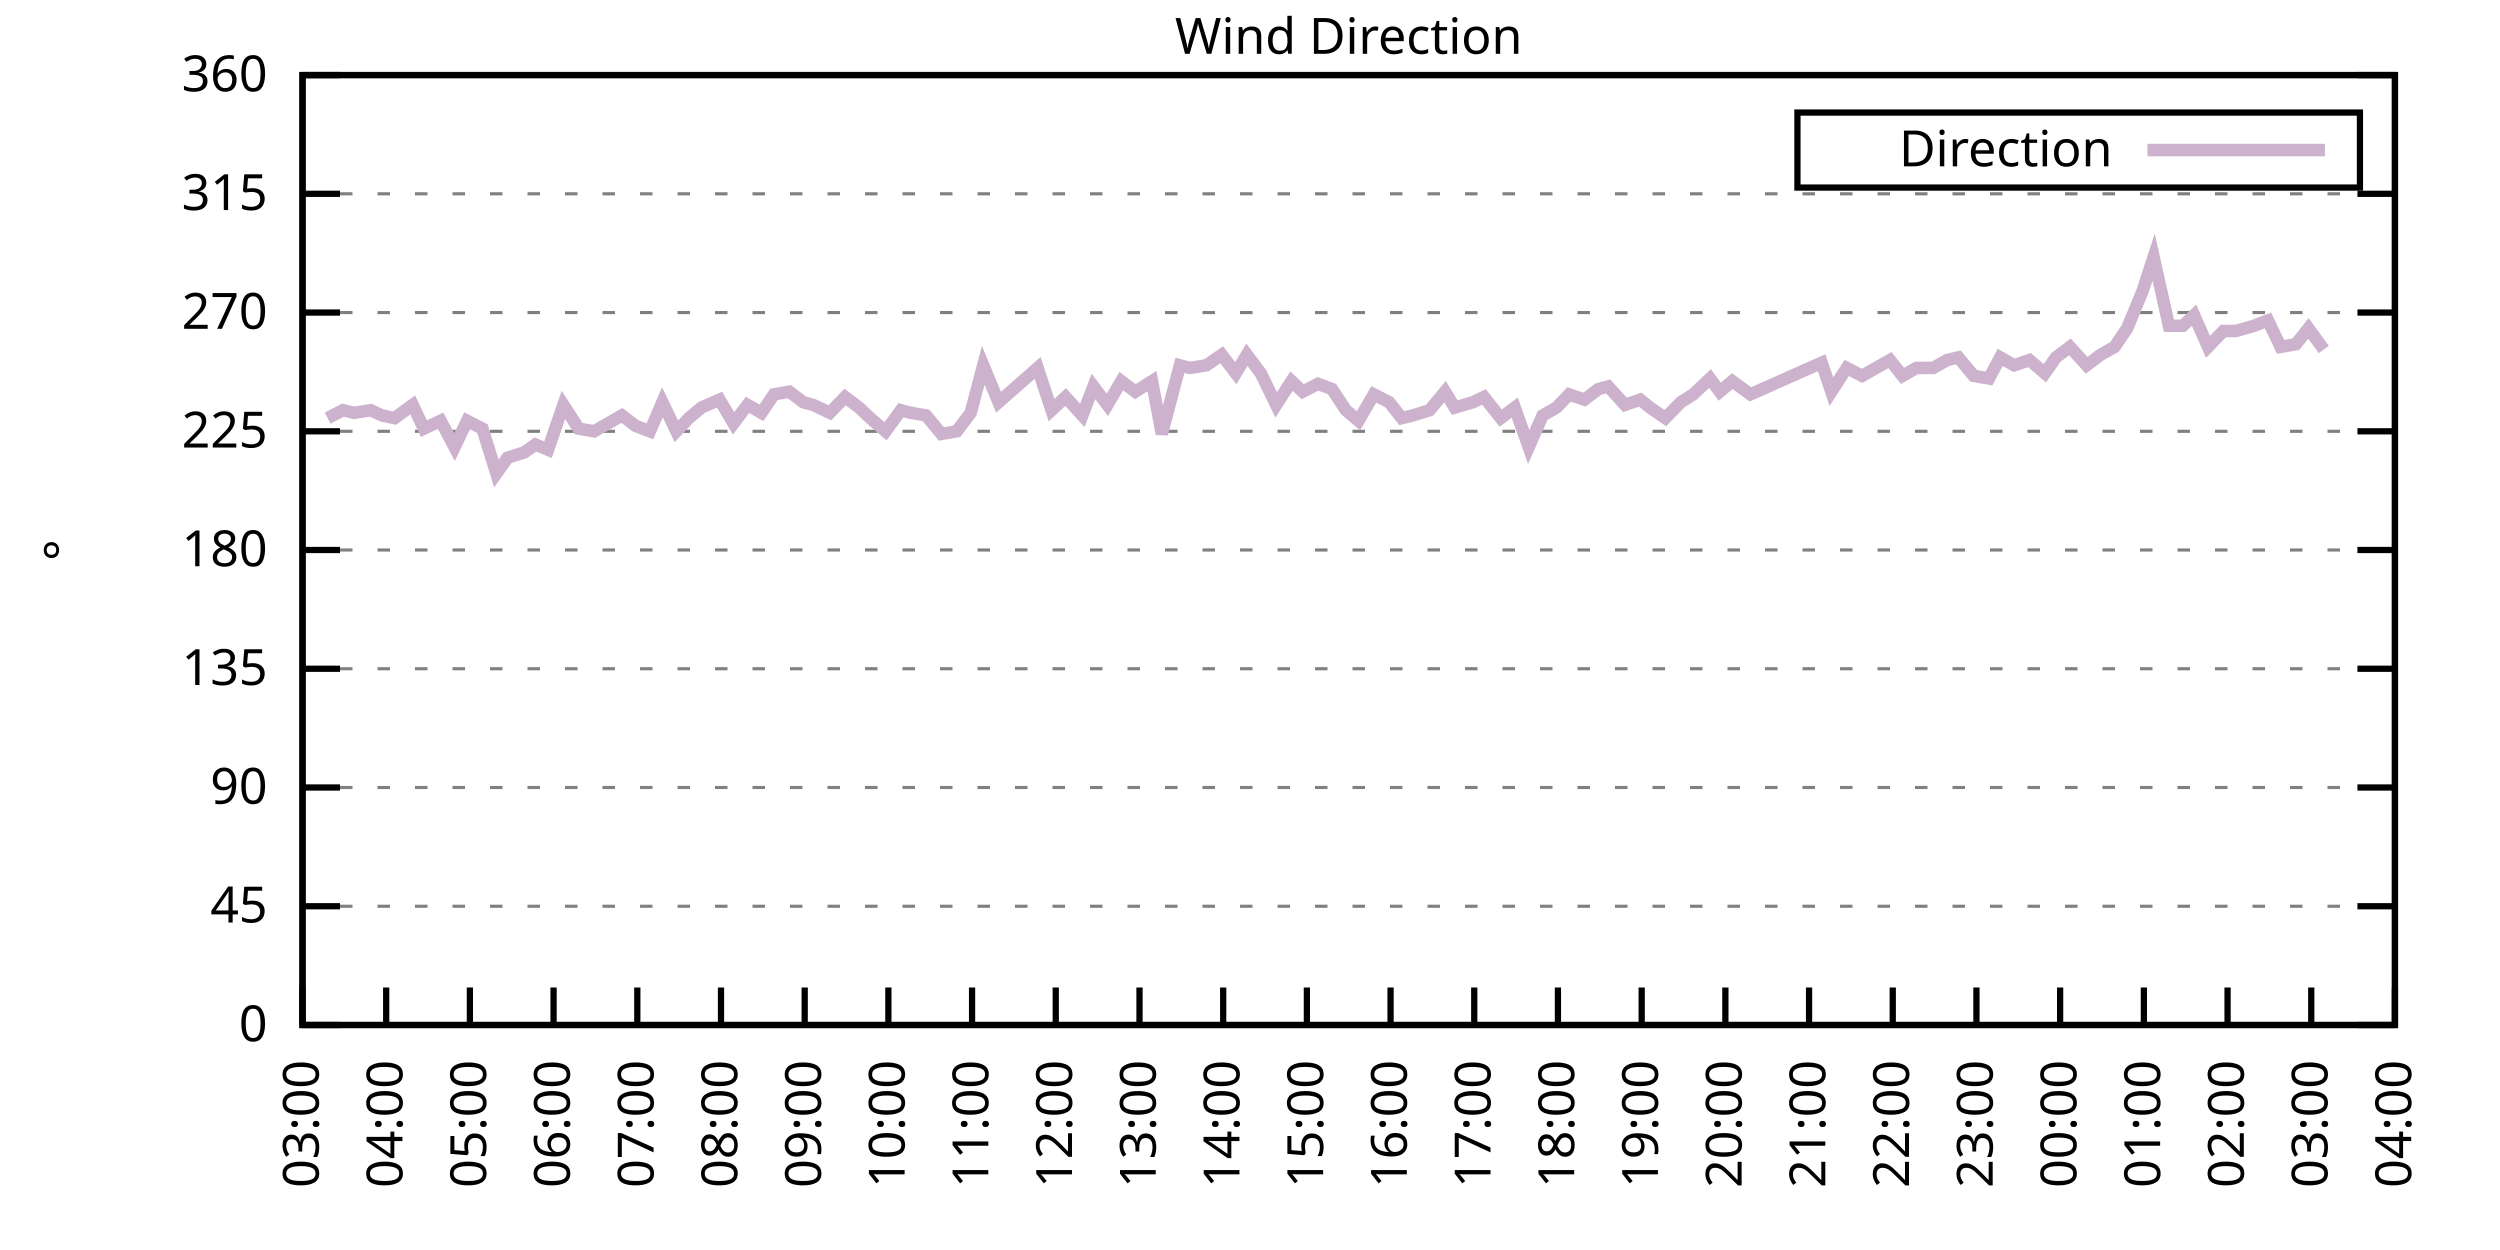
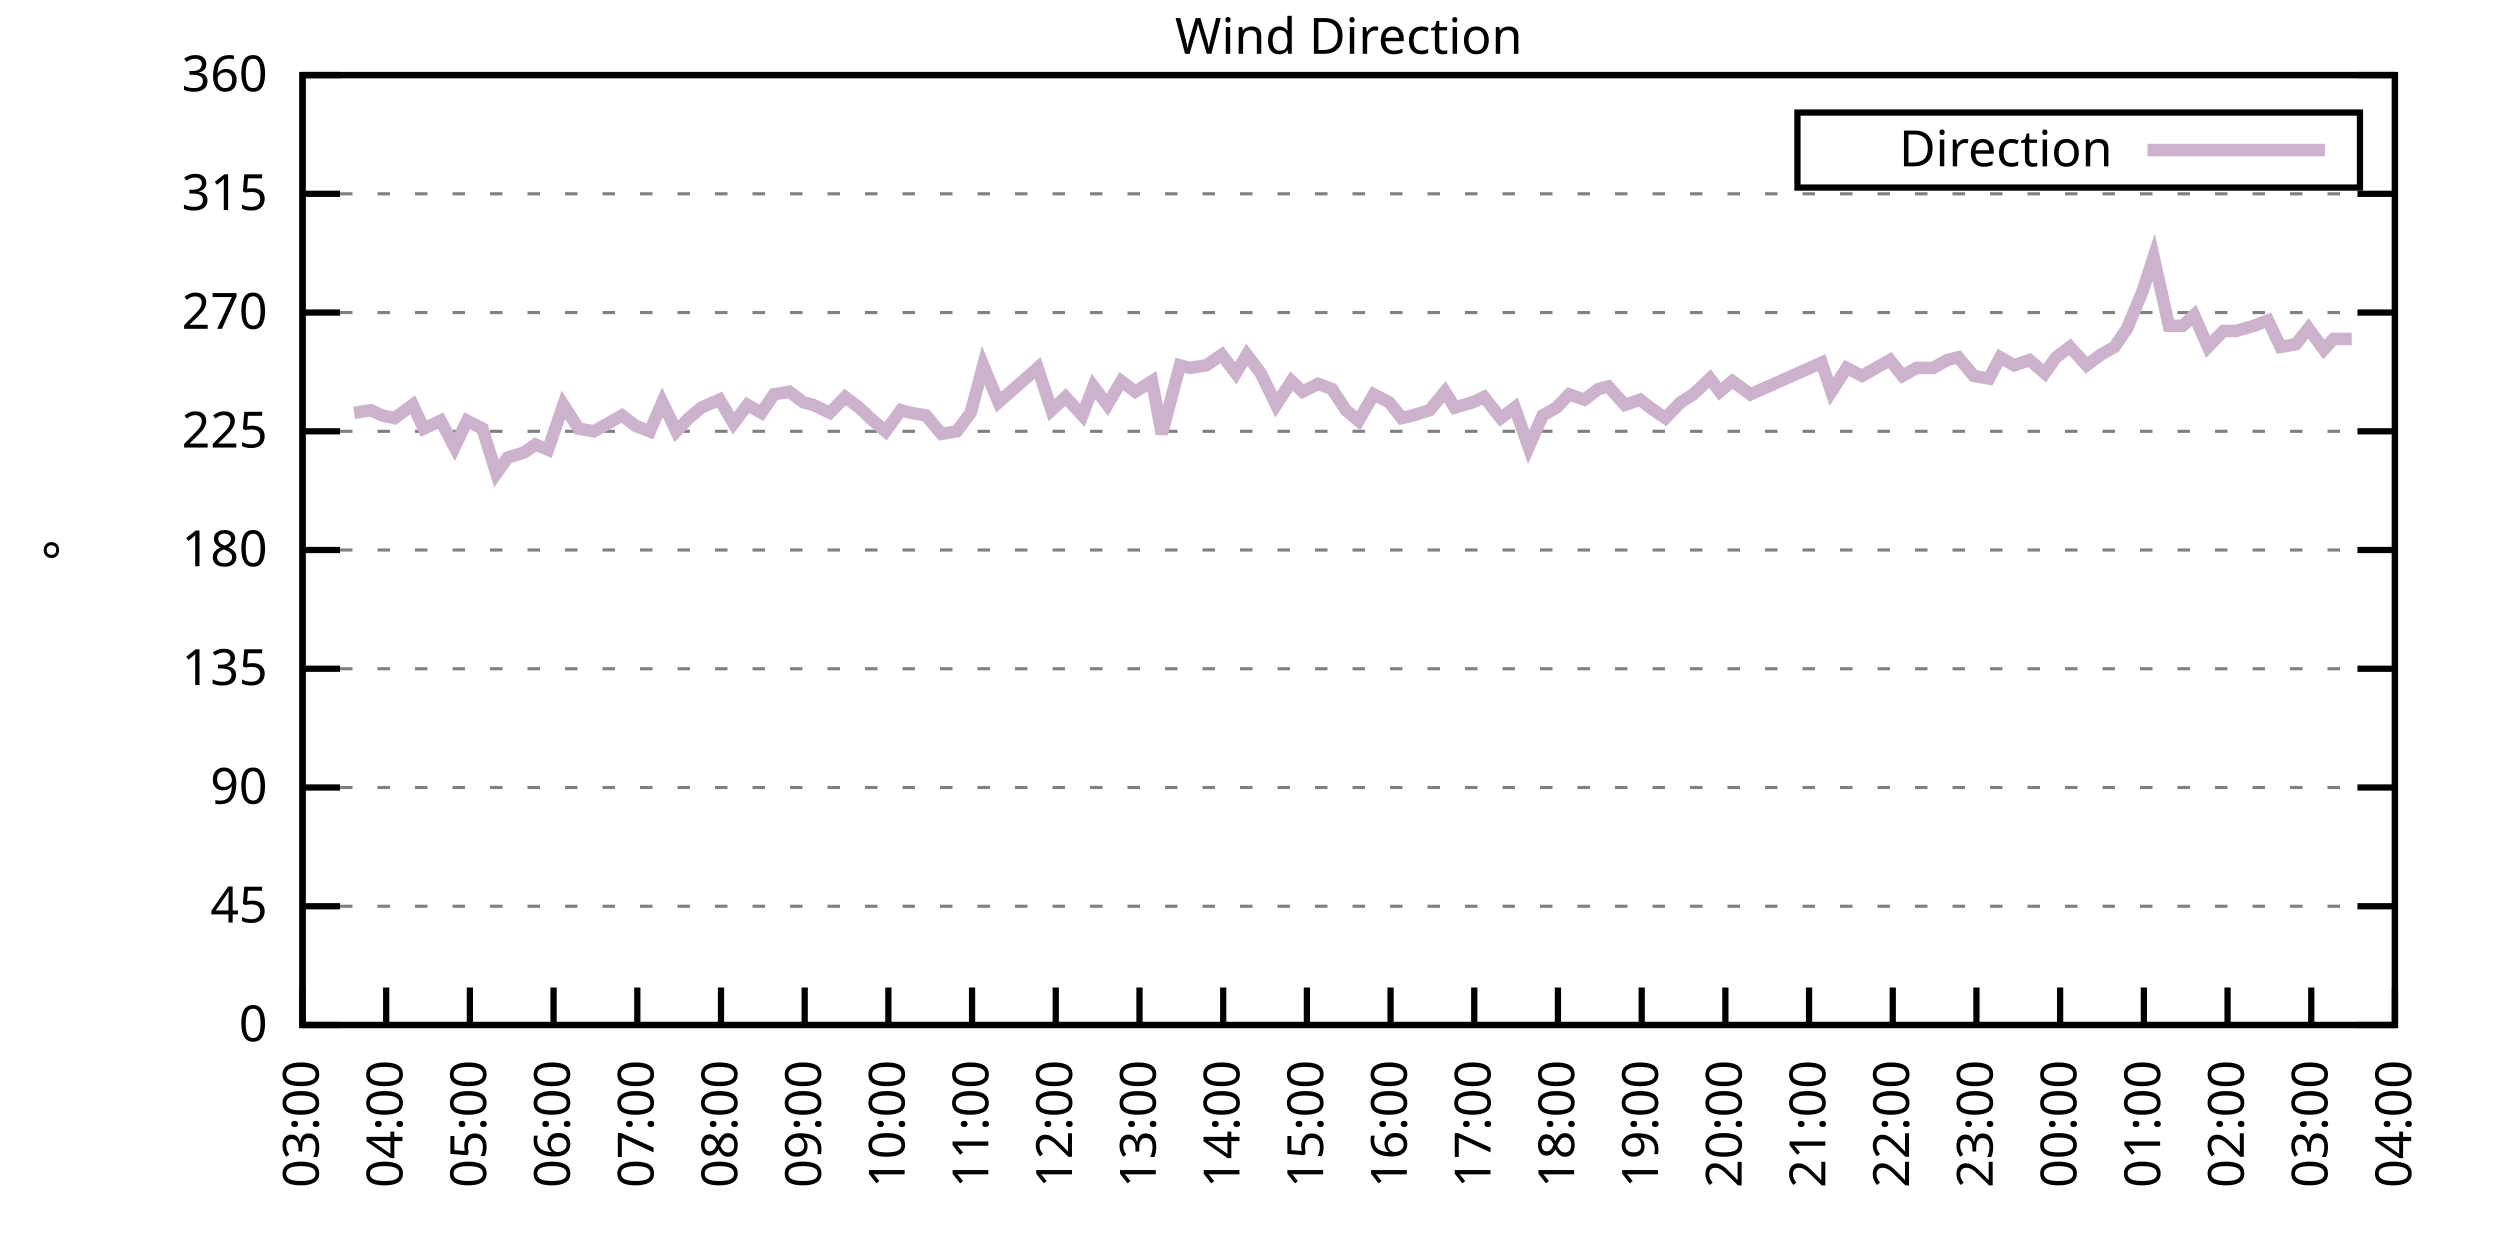
<svg xmlns="http://www.w3.org/2000/svg" xmlns:xlink="http://www.w3.org/1999/xlink" width="400" height="200" viewBox="0 0 400 200">
  <g id="gnuplot_canvas">
    <rect x="0" y="0" width="400" height="200" fill="none" />
    <defs>
      <circle id="gpDot" r="0.5" stroke-width="0.5" stroke="currentColor" />
      <path id="gpPt0" stroke-width="0.333" stroke="currentColor" d="M-1,0 h2 M0,-1 v2" />
      <path id="gpPt1" stroke-width="0.333" stroke="currentColor" d="M-1,-1 L1,1 M1,-1 L-1,1" />
      <path id="gpPt2" stroke-width="0.333" stroke="currentColor" d="M-1,0 L1,0 M0,-1 L0,1 M-1,-1 L1,1 M-1,1 L1,-1" />
      <rect id="gpPt3" stroke-width="0.333" stroke="currentColor" x="-1" y="-1" width="2" height="2" />
      <rect id="gpPt4" stroke-width="0.333" stroke="currentColor" fill="currentColor" x="-1" y="-1" width="2" height="2" />
      <circle id="gpPt5" stroke-width="0.333" stroke="currentColor" cx="0" cy="0" r="1" />
      <use xlink:href="#gpPt5" id="gpPt6" fill="currentColor" stroke="none" />
      <path id="gpPt7" stroke-width="0.333" stroke="currentColor" d="M0,-1.33 L-1.33,0.67 L1.33,0.67 z" />
      <use xlink:href="#gpPt7" id="gpPt8" fill="currentColor" stroke="none" />
      <use xlink:href="#gpPt7" id="gpPt9" stroke="currentColor" transform="rotate(180)" />
      <use xlink:href="#gpPt9" id="gpPt10" fill="currentColor" stroke="none" />
      <use xlink:href="#gpPt3" id="gpPt11" stroke="currentColor" transform="rotate(45)" />
      <use xlink:href="#gpPt11" id="gpPt12" fill="currentColor" stroke="none" />
      <path id="gpPt13" stroke-width="0.333" stroke="currentColor" d="M0,1.330 L1.265,0.411 L0.782,-1.067 L-0.782,-1.076 L-1.265,0.411 z" />
      <use xlink:href="#gpPt13" id="gpPt14" fill="currentColor" stroke="none" />
      <filter id="textbox" filterUnits="objectBoundingBox" x="0" y="0" height="1" width="1">
        <feFlood flood-color="white" flood-opacity="1" result="bgnd" />
        <feComposite in="SourceGraphic" in2="bgnd" operator="atop" />
      </filter>
      <filter id="greybox" filterUnits="objectBoundingBox" x="0" y="0" height="1" width="1">
        <feFlood flood-color="lightgrey" flood-opacity="1" result="grey" />
        <feComposite in="SourceGraphic" in2="grey" operator="atop" />
      </filter>
    </defs>
    <g fill="none" color="white" stroke="currentColor" stroke-width="1.00" stroke-linecap="butt" stroke-linejoin="miter">
</g>
    <g fill="none" color="black" stroke="currentColor" stroke-width="1.00" stroke-linecap="butt" stroke-linejoin="miter">
      <g stroke="none" shape-rendering="crispEdges">
        <polygon fill="rgb(255, 255, 255)" points="48.40,164.00 383.18,164.00 383.18,12.02 48.40,12.02 " />
      </g>
    </g>
    <g fill="none" color="black" stroke="currentColor" stroke-width="1.00" stroke-linecap="butt" stroke-linejoin="miter">
</g>
    <g fill="none" color="black" stroke="black" stroke-width="0.50" stroke-linecap="butt" stroke-linejoin="miter">
</g>
    <g fill="none" color="gray" stroke="currentColor" stroke-width="0.50" stroke-linecap="butt" stroke-linejoin="miter">
      <path stroke="gray" stroke-dasharray="2,4" class="gridline" d="M48.40,164.00 L383.19,164.00  " />
    </g>
    <g fill="none" color="gray" stroke="gray" stroke-width="1.00" stroke-linecap="butt" stroke-linejoin="miter">
</g>
    <g fill="none" color="black" stroke="currentColor" stroke-width="1.00" stroke-linecap="butt" stroke-linejoin="miter">
      <path stroke="black" d="M48.40,164.00 L54.40,164.00 M383.19,164.00 L377.19,164.00  " />
      <g transform="translate(42.80,166.60)" stroke="none" fill="black" font-family="Sans" font-size="8.00" text-anchor="end">
        <text>
          <tspan font-family="Sans"> 0</tspan>
        </text>
      </g>
    </g>
    <g fill="none" color="black" stroke="currentColor" stroke-width="1.00" stroke-linecap="butt" stroke-linejoin="miter">
</g>
    <g fill="none" color="black" stroke="black" stroke-width="0.50" stroke-linecap="butt" stroke-linejoin="miter">
</g>
    <g fill="none" color="gray" stroke="currentColor" stroke-width="0.50" stroke-linecap="butt" stroke-linejoin="miter">
      <path stroke="gray" stroke-dasharray="2,4" class="gridline" d="M48.40,145.00 L383.19,145.00  " />
    </g>
    <g fill="none" color="gray" stroke="gray" stroke-width="1.00" stroke-linecap="butt" stroke-linejoin="miter">
</g>
    <g fill="none" color="black" stroke="currentColor" stroke-width="1.00" stroke-linecap="butt" stroke-linejoin="miter">
      <path stroke="black" d="M48.40,145.00 L54.40,145.00 M383.19,145.00 L377.19,145.00  " />
      <g transform="translate(42.80,147.60)" stroke="none" fill="black" font-family="Sans" font-size="8.00" text-anchor="end">
        <text>
          <tspan font-family="Sans"> 45</tspan>
        </text>
      </g>
    </g>
    <g fill="none" color="black" stroke="currentColor" stroke-width="1.00" stroke-linecap="butt" stroke-linejoin="miter">
</g>
    <g fill="none" color="black" stroke="black" stroke-width="0.50" stroke-linecap="butt" stroke-linejoin="miter">
</g>
    <g fill="none" color="gray" stroke="currentColor" stroke-width="0.50" stroke-linecap="butt" stroke-linejoin="miter">
      <path stroke="gray" stroke-dasharray="2,4" class="gridline" d="M48.40,126.00 L383.19,126.00  " />
    </g>
    <g fill="none" color="gray" stroke="gray" stroke-width="1.00" stroke-linecap="butt" stroke-linejoin="miter">
</g>
    <g fill="none" color="black" stroke="currentColor" stroke-width="1.00" stroke-linecap="butt" stroke-linejoin="miter">
      <path stroke="black" d="M48.40,126.00 L54.40,126.00 M383.19,126.00 L377.19,126.00  " />
      <g transform="translate(42.80,128.60)" stroke="none" fill="black" font-family="Sans" font-size="8.00" text-anchor="end">
        <text>
          <tspan font-family="Sans"> 90</tspan>
        </text>
      </g>
    </g>
    <g fill="none" color="black" stroke="currentColor" stroke-width="1.00" stroke-linecap="butt" stroke-linejoin="miter">
</g>
    <g fill="none" color="black" stroke="black" stroke-width="0.50" stroke-linecap="butt" stroke-linejoin="miter">
</g>
    <g fill="none" color="gray" stroke="currentColor" stroke-width="0.50" stroke-linecap="butt" stroke-linejoin="miter">
      <path stroke="gray" stroke-dasharray="2,4" class="gridline" d="M48.40,107.00 L383.19,107.00  " />
    </g>
    <g fill="none" color="gray" stroke="gray" stroke-width="1.00" stroke-linecap="butt" stroke-linejoin="miter">
</g>
    <g fill="none" color="black" stroke="currentColor" stroke-width="1.00" stroke-linecap="butt" stroke-linejoin="miter">
      <path stroke="black" d="M48.40,107.00 L54.40,107.00 M383.19,107.00 L377.19,107.00  " />
      <g transform="translate(42.80,109.60)" stroke="none" fill="black" font-family="Sans" font-size="8.00" text-anchor="end">
        <text>
          <tspan font-family="Sans"> 135</tspan>
        </text>
      </g>
    </g>
    <g fill="none" color="black" stroke="currentColor" stroke-width="1.00" stroke-linecap="butt" stroke-linejoin="miter">
</g>
    <g fill="none" color="black" stroke="black" stroke-width="0.50" stroke-linecap="butt" stroke-linejoin="miter">
</g>
    <g fill="none" color="gray" stroke="currentColor" stroke-width="0.50" stroke-linecap="butt" stroke-linejoin="miter">
      <path stroke="gray" stroke-dasharray="2,4" class="gridline" d="M48.40,88.00 L383.19,88.00  " />
    </g>
    <g fill="none" color="gray" stroke="gray" stroke-width="1.00" stroke-linecap="butt" stroke-linejoin="miter">
</g>
    <g fill="none" color="black" stroke="currentColor" stroke-width="1.00" stroke-linecap="butt" stroke-linejoin="miter">
      <path stroke="black" d="M48.40,88.00 L54.40,88.00 M383.19,88.00 L377.19,88.00  " />
      <g transform="translate(42.80,90.60)" stroke="none" fill="black" font-family="Sans" font-size="8.00" text-anchor="end">
        <text>
          <tspan font-family="Sans"> 180</tspan>
        </text>
      </g>
    </g>
    <g fill="none" color="black" stroke="currentColor" stroke-width="1.00" stroke-linecap="butt" stroke-linejoin="miter">
</g>
    <g fill="none" color="black" stroke="black" stroke-width="0.50" stroke-linecap="butt" stroke-linejoin="miter">
</g>
    <g fill="none" color="gray" stroke="currentColor" stroke-width="0.50" stroke-linecap="butt" stroke-linejoin="miter">
      <path stroke="gray" stroke-dasharray="2,4" class="gridline" d="M48.40,69.01 L383.19,69.01  " />
    </g>
    <g fill="none" color="gray" stroke="gray" stroke-width="1.00" stroke-linecap="butt" stroke-linejoin="miter">
</g>
    <g fill="none" color="black" stroke="currentColor" stroke-width="1.00" stroke-linecap="butt" stroke-linejoin="miter">
      <path stroke="black" d="M48.40,69.01 L54.40,69.01 M383.19,69.01 L377.19,69.01  " />
      <g transform="translate(42.80,71.61)" stroke="none" fill="black" font-family="Sans" font-size="8.00" text-anchor="end">
        <text>
          <tspan font-family="Sans"> 225</tspan>
        </text>
      </g>
    </g>
    <g fill="none" color="black" stroke="currentColor" stroke-width="1.00" stroke-linecap="butt" stroke-linejoin="miter">
</g>
    <g fill="none" color="black" stroke="black" stroke-width="0.50" stroke-linecap="butt" stroke-linejoin="miter">
</g>
    <g fill="none" color="gray" stroke="currentColor" stroke-width="0.50" stroke-linecap="butt" stroke-linejoin="miter">
      <path stroke="gray" stroke-dasharray="2,4" class="gridline" d="M48.40,50.01 L383.19,50.01  " />
    </g>
    <g fill="none" color="gray" stroke="gray" stroke-width="1.00" stroke-linecap="butt" stroke-linejoin="miter">
</g>
    <g fill="none" color="black" stroke="currentColor" stroke-width="1.00" stroke-linecap="butt" stroke-linejoin="miter">
      <path stroke="black" d="M48.40,50.01 L54.40,50.01 M383.19,50.01 L377.19,50.01  " />
      <g transform="translate(42.80,52.61)" stroke="none" fill="black" font-family="Sans" font-size="8.00" text-anchor="end">
        <text>
          <tspan font-family="Sans"> 270</tspan>
        </text>
      </g>
    </g>
    <g fill="none" color="black" stroke="currentColor" stroke-width="1.00" stroke-linecap="butt" stroke-linejoin="miter">
</g>
    <g fill="none" color="black" stroke="black" stroke-width="0.50" stroke-linecap="butt" stroke-linejoin="miter">
</g>
    <g fill="none" color="gray" stroke="currentColor" stroke-width="0.50" stroke-linecap="butt" stroke-linejoin="miter">
      <path stroke="gray" stroke-dasharray="2,4" class="gridline" d="M48.40,31.01 L383.19,31.01  " />
    </g>
    <g fill="none" color="gray" stroke="gray" stroke-width="1.00" stroke-linecap="butt" stroke-linejoin="miter">
</g>
    <g fill="none" color="black" stroke="currentColor" stroke-width="1.00" stroke-linecap="butt" stroke-linejoin="miter">
      <path stroke="black" d="M48.40,31.01 L54.40,31.01 M383.19,31.01 L377.19,31.01  " />
      <g transform="translate(42.80,33.61)" stroke="none" fill="black" font-family="Sans" font-size="8.00" text-anchor="end">
        <text>
          <tspan font-family="Sans"> 315</tspan>
        </text>
      </g>
    </g>
    <g fill="none" color="black" stroke="currentColor" stroke-width="1.00" stroke-linecap="butt" stroke-linejoin="miter">
</g>
    <g fill="none" color="black" stroke="black" stroke-width="0.50" stroke-linecap="butt" stroke-linejoin="miter">
</g>
    <g fill="none" color="gray" stroke="currentColor" stroke-width="0.50" stroke-linecap="butt" stroke-linejoin="miter">
      <path stroke="gray" stroke-dasharray="2,4" class="gridline" d="M48.40,12.01 L383.19,12.01  " />
    </g>
    <g fill="none" color="gray" stroke="gray" stroke-width="1.00" stroke-linecap="butt" stroke-linejoin="miter">
</g>
    <g fill="none" color="black" stroke="currentColor" stroke-width="1.00" stroke-linecap="butt" stroke-linejoin="miter">
      <path stroke="black" d="M48.40,12.01 L54.40,12.01 M383.19,12.01 L377.19,12.01  " />
      <g transform="translate(42.80,14.61)" stroke="none" fill="black" font-family="Sans" font-size="8.00" text-anchor="end">
        <text>
          <tspan font-family="Sans"> 360</tspan>
        </text>
      </g>
    </g>
    <g fill="none" color="black" stroke="currentColor" stroke-width="1.00" stroke-linecap="butt" stroke-linejoin="miter">
      <path stroke="black" d="M48.40,164.00 L48.40,158.00  " />
      <g transform="translate(51.00,169.60) rotate(270.00)" stroke="none" fill="black" font-family="Sans" font-size="8.00" text-anchor="end">
        <text>
          <tspan font-family="Sans">03:00</tspan>
        </text>
      </g>
    </g>
    <g fill="none" color="black" stroke="currentColor" stroke-width="1.00" stroke-linecap="butt" stroke-linejoin="miter">
      <path stroke="black" d="M61.79,164.00 L61.79,158.00  " />
      <g transform="translate(64.39,169.60) rotate(270.00)" stroke="none" fill="black" font-family="Sans" font-size="8.00" text-anchor="end">
        <text>
          <tspan font-family="Sans">04:00</tspan>
        </text>
      </g>
    </g>
    <g fill="none" color="black" stroke="currentColor" stroke-width="1.00" stroke-linecap="butt" stroke-linejoin="miter">
      <path stroke="black" d="M75.18,164.00 L75.18,158.00  " />
      <g transform="translate(77.78,169.60) rotate(270.00)" stroke="none" fill="black" font-family="Sans" font-size="8.00" text-anchor="end">
        <text>
          <tspan font-family="Sans">05:00</tspan>
        </text>
      </g>
    </g>
    <g fill="none" color="black" stroke="currentColor" stroke-width="1.00" stroke-linecap="butt" stroke-linejoin="miter">
      <path stroke="black" d="M88.57,164.00 L88.57,158.00  " />
      <g transform="translate(91.17,169.60) rotate(270.00)" stroke="none" fill="black" font-family="Sans" font-size="8.00" text-anchor="end">
        <text>
          <tspan font-family="Sans">06:00</tspan>
        </text>
      </g>
    </g>
    <g fill="none" color="black" stroke="currentColor" stroke-width="1.00" stroke-linecap="butt" stroke-linejoin="miter">
      <path stroke="black" d="M101.97,164.00 L101.97,158.00  " />
      <g transform="translate(104.57,169.60) rotate(270.00)" stroke="none" fill="black" font-family="Sans" font-size="8.00" text-anchor="end">
        <text>
          <tspan font-family="Sans">07:00</tspan>
        </text>
      </g>
    </g>
    <g fill="none" color="black" stroke="currentColor" stroke-width="1.00" stroke-linecap="butt" stroke-linejoin="miter">
      <path stroke="black" d="M115.36,164.00 L115.36,158.00  " />
      <g transform="translate(117.96,169.60) rotate(270.00)" stroke="none" fill="black" font-family="Sans" font-size="8.00" text-anchor="end">
        <text>
          <tspan font-family="Sans">08:00</tspan>
        </text>
      </g>
    </g>
    <g fill="none" color="black" stroke="currentColor" stroke-width="1.00" stroke-linecap="butt" stroke-linejoin="miter">
      <path stroke="black" d="M128.75,164.00 L128.75,158.00  " />
      <g transform="translate(131.35,169.60) rotate(270.00)" stroke="none" fill="black" font-family="Sans" font-size="8.00" text-anchor="end">
        <text>
          <tspan font-family="Sans">09:00</tspan>
        </text>
      </g>
    </g>
    <g fill="none" color="black" stroke="currentColor" stroke-width="1.00" stroke-linecap="butt" stroke-linejoin="miter">
      <path stroke="black" d="M142.14,164.00 L142.14,158.00  " />
      <g transform="translate(144.74,169.60) rotate(270.00)" stroke="none" fill="black" font-family="Sans" font-size="8.00" text-anchor="end">
        <text>
          <tspan font-family="Sans">10:00</tspan>
        </text>
      </g>
    </g>
    <g fill="none" color="black" stroke="currentColor" stroke-width="1.00" stroke-linecap="butt" stroke-linejoin="miter">
      <path stroke="black" d="M155.53,164.00 L155.53,158.00  " />
      <g transform="translate(158.13,169.60) rotate(270.00)" stroke="none" fill="black" font-family="Sans" font-size="8.00" text-anchor="end">
        <text>
          <tspan font-family="Sans">11:00</tspan>
        </text>
      </g>
    </g>
    <g fill="none" color="black" stroke="currentColor" stroke-width="1.00" stroke-linecap="butt" stroke-linejoin="miter">
      <path stroke="black" d="M168.92,164.00 L168.92,158.00  " />
      <g transform="translate(171.52,169.60) rotate(270.00)" stroke="none" fill="black" font-family="Sans" font-size="8.00" text-anchor="end">
        <text>
          <tspan font-family="Sans">12:00</tspan>
        </text>
      </g>
    </g>
    <g fill="none" color="black" stroke="currentColor" stroke-width="1.00" stroke-linecap="butt" stroke-linejoin="miter">
      <path stroke="black" d="M182.32,164.00 L182.32,158.00  " />
      <g transform="translate(184.92,169.60) rotate(270.00)" stroke="none" fill="black" font-family="Sans" font-size="8.00" text-anchor="end">
        <text>
          <tspan font-family="Sans">13:00</tspan>
        </text>
      </g>
    </g>
    <g fill="none" color="black" stroke="currentColor" stroke-width="1.00" stroke-linecap="butt" stroke-linejoin="miter">
      <path stroke="black" d="M195.71,164.00 L195.71,158.00  " />
      <g transform="translate(198.31,169.60) rotate(270.00)" stroke="none" fill="black" font-family="Sans" font-size="8.00" text-anchor="end">
        <text>
          <tspan font-family="Sans">14:00</tspan>
        </text>
      </g>
    </g>
    <g fill="none" color="black" stroke="currentColor" stroke-width="1.00" stroke-linecap="butt" stroke-linejoin="miter">
      <path stroke="black" d="M209.10,164.00 L209.10,158.00  " />
      <g transform="translate(211.70,169.60) rotate(270.00)" stroke="none" fill="black" font-family="Sans" font-size="8.00" text-anchor="end">
        <text>
          <tspan font-family="Sans">15:00</tspan>
        </text>
      </g>
    </g>
    <g fill="none" color="black" stroke="currentColor" stroke-width="1.00" stroke-linecap="butt" stroke-linejoin="miter">
      <path stroke="black" d="M222.49,164.00 L222.49,158.00  " />
      <g transform="translate(225.09,169.60) rotate(270.00)" stroke="none" fill="black" font-family="Sans" font-size="8.00" text-anchor="end">
        <text>
          <tspan font-family="Sans">16:00</tspan>
        </text>
      </g>
    </g>
    <g fill="none" color="black" stroke="currentColor" stroke-width="1.00" stroke-linecap="butt" stroke-linejoin="miter">
      <path stroke="black" d="M235.88,164.00 L235.88,158.00  " />
      <g transform="translate(238.48,169.60) rotate(270.00)" stroke="none" fill="black" font-family="Sans" font-size="8.00" text-anchor="end">
        <text>
          <tspan font-family="Sans">17:00</tspan>
        </text>
      </g>
    </g>
    <g fill="none" color="black" stroke="currentColor" stroke-width="1.00" stroke-linecap="butt" stroke-linejoin="miter">
      <path stroke="black" d="M249.27,164.00 L249.27,158.00  " />
      <g transform="translate(251.87,169.60) rotate(270.00)" stroke="none" fill="black" font-family="Sans" font-size="8.00" text-anchor="end">
        <text>
          <tspan font-family="Sans">18:00</tspan>
        </text>
      </g>
    </g>
    <g fill="none" color="black" stroke="currentColor" stroke-width="1.00" stroke-linecap="butt" stroke-linejoin="miter">
      <path stroke="black" d="M262.67,164.00 L262.67,158.00  " />
      <g transform="translate(265.27,169.60) rotate(270.00)" stroke="none" fill="black" font-family="Sans" font-size="8.00" text-anchor="end">
        <text>
          <tspan font-family="Sans">19:00</tspan>
        </text>
      </g>
    </g>
    <g fill="none" color="black" stroke="currentColor" stroke-width="1.00" stroke-linecap="butt" stroke-linejoin="miter">
      <path stroke="black" d="M276.06,164.00 L276.06,158.00  " />
      <g transform="translate(278.66,169.60) rotate(270.00)" stroke="none" fill="black" font-family="Sans" font-size="8.00" text-anchor="end">
        <text>
          <tspan font-family="Sans">20:00</tspan>
        </text>
      </g>
    </g>
    <g fill="none" color="black" stroke="currentColor" stroke-width="1.00" stroke-linecap="butt" stroke-linejoin="miter">
      <path stroke="black" d="M289.45,164.00 L289.45,158.00  " />
      <g transform="translate(292.05,169.60) rotate(270.00)" stroke="none" fill="black" font-family="Sans" font-size="8.00" text-anchor="end">
        <text>
          <tspan font-family="Sans">21:00</tspan>
        </text>
      </g>
    </g>
    <g fill="none" color="black" stroke="currentColor" stroke-width="1.00" stroke-linecap="butt" stroke-linejoin="miter">
      <path stroke="black" d="M302.84,164.00 L302.84,158.00  " />
      <g transform="translate(305.44,169.60) rotate(270.00)" stroke="none" fill="black" font-family="Sans" font-size="8.00" text-anchor="end">
        <text>
          <tspan font-family="Sans">22:00</tspan>
        </text>
      </g>
    </g>
    <g fill="none" color="black" stroke="currentColor" stroke-width="1.00" stroke-linecap="butt" stroke-linejoin="miter">
      <path stroke="black" d="M316.23,164.00 L316.23,158.00  " />
      <g transform="translate(318.83,169.60) rotate(270.00)" stroke="none" fill="black" font-family="Sans" font-size="8.00" text-anchor="end">
        <text>
          <tspan font-family="Sans">23:00</tspan>
        </text>
      </g>
    </g>
    <g fill="none" color="black" stroke="currentColor" stroke-width="1.00" stroke-linecap="butt" stroke-linejoin="miter">
      <path stroke="black" d="M329.62,164.00 L329.62,158.00  " />
      <g transform="translate(332.22,169.60) rotate(270.00)" stroke="none" fill="black" font-family="Sans" font-size="8.00" text-anchor="end">
        <text>
          <tspan font-family="Sans">00:00</tspan>
        </text>
      </g>
    </g>
    <g fill="none" color="black" stroke="currentColor" stroke-width="1.00" stroke-linecap="butt" stroke-linejoin="miter">
      <path stroke="black" d="M343.02,164.00 L343.02,158.00  " />
      <g transform="translate(345.62,169.60) rotate(270.00)" stroke="none" fill="black" font-family="Sans" font-size="8.00" text-anchor="end">
        <text>
          <tspan font-family="Sans">01:00</tspan>
        </text>
      </g>
    </g>
    <g fill="none" color="black" stroke="currentColor" stroke-width="1.00" stroke-linecap="butt" stroke-linejoin="miter">
      <path stroke="black" d="M356.41,164.00 L356.41,158.00  " />
      <g transform="translate(359.01,169.60) rotate(270.00)" stroke="none" fill="black" font-family="Sans" font-size="8.00" text-anchor="end">
        <text>
          <tspan font-family="Sans">02:00</tspan>
        </text>
      </g>
    </g>
    <g fill="none" color="black" stroke="currentColor" stroke-width="1.00" stroke-linecap="butt" stroke-linejoin="miter">
      <path stroke="black" d="M369.80,164.00 L369.80,158.00  " />
      <g transform="translate(372.40,169.60) rotate(270.00)" stroke="none" fill="black" font-family="Sans" font-size="8.00" text-anchor="end">
        <text>
          <tspan font-family="Sans">03:00</tspan>
        </text>
      </g>
    </g>
    <g fill="none" color="black" stroke="currentColor" stroke-width="1.00" stroke-linecap="butt" stroke-linejoin="miter">
      <path stroke="black" d="M383.19,164.00 L383.19,158.00  " />
      <g transform="translate(385.79,169.60) rotate(270.00)" stroke="none" fill="black" font-family="Sans" font-size="8.00" text-anchor="end">
        <text>
          <tspan font-family="Sans">04:00</tspan>
        </text>
      </g>
    </g>
    <g fill="none" color="black" stroke="currentColor" stroke-width="1.00" stroke-linecap="butt" stroke-linejoin="miter">
</g>
    <g fill="none" color="black" stroke="currentColor" stroke-width="1.00" stroke-linecap="butt" stroke-linejoin="miter">
      <path stroke="black" d="M48.40,12.01 L48.40,164.00 L383.19,164.00 L383.19,12.01 L48.40,12.01 Z  " />
    </g>
    <g fill="none" color="black" stroke="currentColor" stroke-width="1.00" stroke-linecap="butt" stroke-linejoin="miter">
</g>
    <g fill="none" color="black" stroke="currentColor" stroke-width="1.00" stroke-linecap="butt" stroke-linejoin="miter">
      <path stroke="black" d="M287.59,30.01 L287.59,18.01 L377.59,18.01 L377.59,30.01 L287.59,30.01 Z  " />
    </g>
    <g id="Wind_direction_plot_1">
      <g fill="none" color="white" stroke="black" stroke-width="2.00" stroke-linecap="butt" stroke-linejoin="miter">
</g>
      <g fill="none" color="black" stroke="currentColor" stroke-width="2.00" stroke-linecap="butt" stroke-linejoin="miter">
        <g transform="translate(337.99,26.61)" stroke="none" fill="black" font-family="Sans" font-size="8.00" text-anchor="end">
          <text>
            <tspan font-family="Sans">Direction</tspan>
          </text>
        </g>
      </g>
      <g fill="none" color="black" stroke="currentColor" stroke-width="2.00" stroke-linecap="butt" stroke-linejoin="miter">
-         <path stroke="rgb(204, 178, 204)" d="M343.59,24.01 L371.99,24.01 M52.42,66.90 L54.87,65.63 L56.66,66.05 L59.34,65.63 L61.12,66.47 L63.13,66.90   L66.03,64.78 L67.82,68.58 L70.50,67.32 L72.73,71.54 L74.74,67.32 L77.19,68.58 L79.42,75.76 L81.21,73.23   L83.89,72.38 L85.67,71.12 L87.68,71.96 L90.14,64.78 L92.59,68.58 L95.05,69.01 L97.28,67.74 L99.51,66.47   L101.74,68.16 L103.98,69.01 L105.98,64.36 L108.22,69.01 L110.22,66.90 L112.23,65.21 L115.13,63.94 L117.37,67.74   L119.60,64.78 L121.83,66.05 L123.84,63.10 L126.29,62.67 L128.53,64.36 L130.09,64.78 L132.77,66.05 L135.22,63.52   L137.45,65.21 L139.24,66.90 L141.69,69.01 L144.15,65.63 L145.71,66.05 L148.17,66.47 L150.62,69.43 L153.08,69.01   L155.31,66.05 L157.32,58.45 L159.77,64.36 L166.02,58.87 L168.25,65.63 L170.49,63.52 L173.17,66.47 L174.95,61.83   L177.18,64.78 L179.41,60.98 L181.65,62.67 L184.32,60.98 L185.89,69.43 L188.79,58.45 L190.35,58.87 L193.03,58.45   L195.48,56.76 L197.72,59.72 L199.50,56.76 L201.73,59.72 L204.19,64.78 L206.64,60.98 L208.43,62.67 L210.88,61.41   L213.12,62.25 L215.35,65.63 L217.36,67.32 L219.81,63.10 L222.27,64.36 L224.28,66.90 L226.06,66.47 L228.74,65.63   L231.20,62.67 L232.76,65.21 L235.66,64.36 L237.44,63.52 L240.12,66.90 L242.36,65.21 L244.59,71.54 L246.82,66.47   L249.05,65.21 L251.06,63.10 L253.51,63.94 L255.75,62.25 L257.31,61.83 L259.99,64.78 L262.44,63.94 L264.00,65.21   L266.46,66.90 L268.92,64.36 L270.92,63.10 L273.60,60.56 L275.16,62.67 L277.17,60.98 L280.07,63.10 L291.46,58.03   L293.02,62.67 L295.48,58.87 L297.93,60.14 L300.16,58.87 L302.39,57.61 L304.40,60.14 L306.63,58.87 L309.31,58.87   L311.54,57.61 L313.33,57.18 L315.79,60.14 L318.24,60.56 L320.03,57.18 L322.26,58.45 L324.71,57.61 L327.17,59.72   L328.95,57.18 L331.19,55.50 L333.86,58.45 L336.10,56.76 L338.33,55.50 L340.34,52.54 L342.79,46.63 L344.58,41.14   L347.03,52.12 L349.26,52.12 L351.05,50.43 L353.28,55.50 L355.74,52.96 L357.75,52.96 L360.65,52.12 L362.88,51.27   L364.89,55.50 L367.34,55.07 L369.35,52.54 L371.81,55.92  " />
+         <path stroke="rgb(204, 178, 204)" d="M343.59,24.01 L371.99,24.01 M56.66,66.05 L59.34,65.63 L61.12,66.47 L63.13,66.90 L66.03,64.78 L67.82,68.58   L70.50,67.32 L72.73,71.54 L74.74,67.32 L77.19,68.58 L79.42,75.76 L81.21,73.23 L83.89,72.38 L85.67,71.12   L87.68,71.96 L90.14,64.78 L92.59,68.58 L95.05,69.01 L97.28,67.74 L99.51,66.47 L101.74,68.16 L103.98,69.01   L105.98,64.36 L108.22,69.01 L110.22,66.90 L112.23,65.21 L115.13,63.94 L117.37,67.74 L119.60,64.78 L121.83,66.05   L123.84,63.10 L126.29,62.67 L128.53,64.36 L130.09,64.78 L132.77,66.05 L135.22,63.52 L137.45,65.21 L139.24,66.90   L141.69,69.01 L144.15,65.63 L145.71,66.05 L148.17,66.47 L150.62,69.43 L153.08,69.01 L155.31,66.05 L157.32,58.45   L159.77,64.36 L166.02,58.87 L168.25,65.63 L170.49,63.52 L173.17,66.47 L174.95,61.83 L177.18,64.78 L179.41,60.98   L181.65,62.67 L184.32,60.98 L185.89,69.43 L188.79,58.45 L190.35,58.87 L193.03,58.45 L195.48,56.76 L197.72,59.72   L199.50,56.76 L201.73,59.72 L204.19,64.78 L206.64,60.98 L208.43,62.67 L210.88,61.41 L213.12,62.25 L215.35,65.63   L217.36,67.32 L219.81,63.10 L222.27,64.36 L224.28,66.90 L226.06,66.47 L228.74,65.63 L231.20,62.67 L232.76,65.21   L235.66,64.36 L237.44,63.52 L240.12,66.90 L242.36,65.21 L244.59,71.54 L246.82,66.47 L249.05,65.21 L251.06,63.10   L253.51,63.94 L255.75,62.25 L257.31,61.83 L259.99,64.78 L262.44,63.94 L264.00,65.21 L266.46,66.90 L268.92,64.36   L270.92,63.10 L273.60,60.56 L275.16,62.67 L277.17,60.98 L280.07,63.10 L291.46,58.03 L293.02,62.67 L295.48,58.87   L297.93,60.14 L300.16,58.87 L302.39,57.61 L304.40,60.14 L306.63,58.87 L309.31,58.87 L311.54,57.61 L313.33,57.18   L315.79,60.14 L318.24,60.56 L320.03,57.18 L322.26,58.45 L324.71,57.61 L327.17,59.72 L328.95,57.18 L331.19,55.50   L333.86,58.45 L336.10,56.76 L338.33,55.50 L340.34,52.54 L342.79,46.63 L344.58,41.14 L347.03,52.12 L349.26,52.12   L351.05,50.43 L353.28,55.50 L355.74,52.96 L357.75,52.96 L360.65,52.12 L362.88,51.27 L364.89,55.50 L367.34,55.07   L369.35,52.54 L371.81,55.92 L373.37,54.23 L376.27,54.23  " />
      </g>
    </g>
    <g fill="none" color="black" stroke="currentColor" stroke-width="2.00" stroke-linecap="butt" stroke-linejoin="miter">
</g>
    <g fill="none" color="black" stroke="black" stroke-width="1.00" stroke-linecap="butt" stroke-linejoin="miter">
</g>
    <g fill="none" color="black" stroke="currentColor" stroke-width="1.00" stroke-linecap="butt" stroke-linejoin="miter">
      <path stroke="black" d="M48.40,12.01 L48.40,164.00 L383.19,164.00 L383.19,12.01 L48.40,12.01 Z  " />
      <g transform="translate(12.80,88.01) rotate(270.00)" stroke="none" fill="black" font-family="Sans" font-size="8.00" text-anchor="middle">
        <text>
          <tspan font-family="Sans">°</tspan>
        </text>
      </g>
    </g>
    <g fill="none" color="black" stroke="currentColor" stroke-width="1.00" stroke-linecap="butt" stroke-linejoin="miter">
</g>
    <g fill="none" color="black" stroke="currentColor" stroke-width="1.00" stroke-linecap="butt" stroke-linejoin="miter">
      <g transform="translate(215.79,8.61)" stroke="none" fill="black" font-family="Sans" font-size="8.00" text-anchor="middle">
        <text>
          <tspan font-family="Sans">Wind Direction</tspan>
        </text>
      </g>
    </g>
    <g fill="none" color="black" stroke="currentColor" stroke-width="1.00" stroke-linecap="butt" stroke-linejoin="miter">
</g>
  </g>
</svg>
